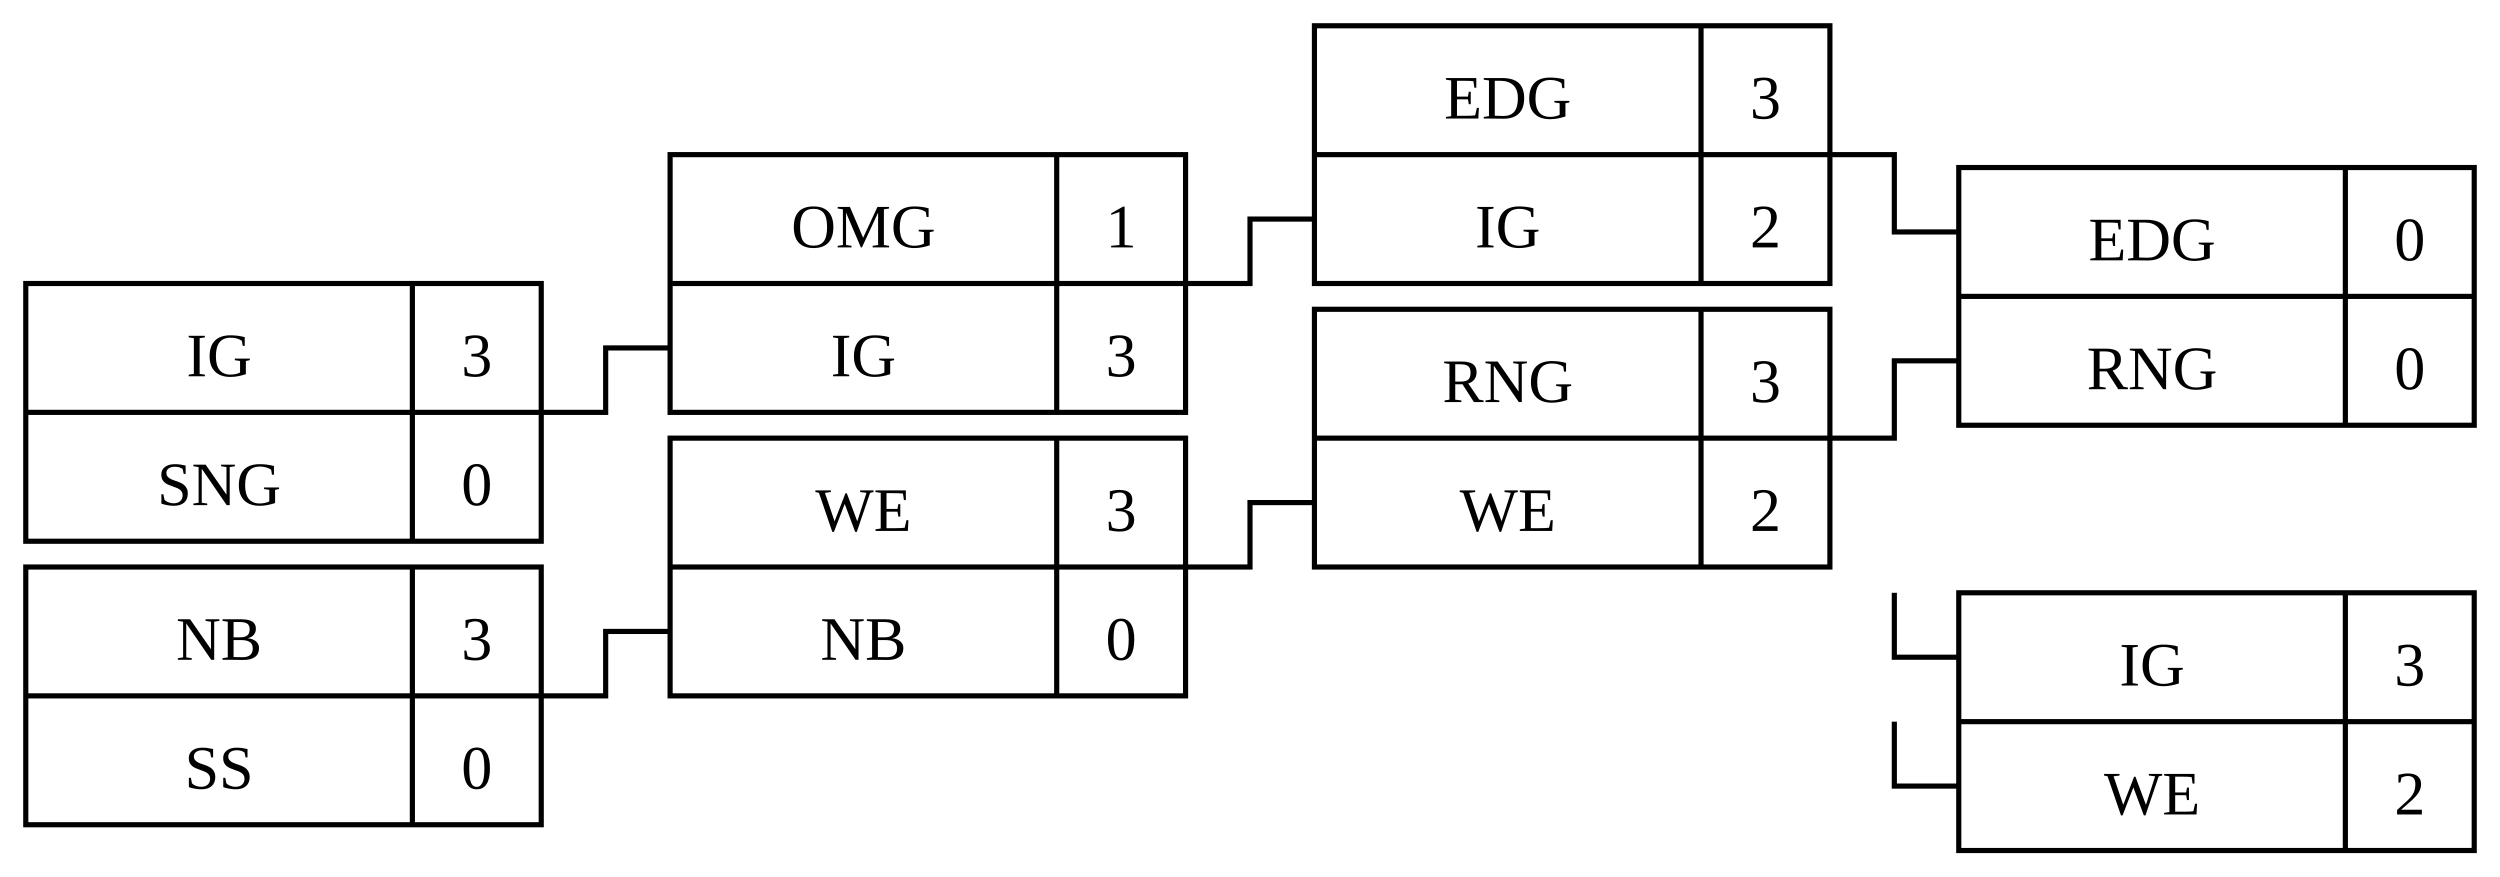
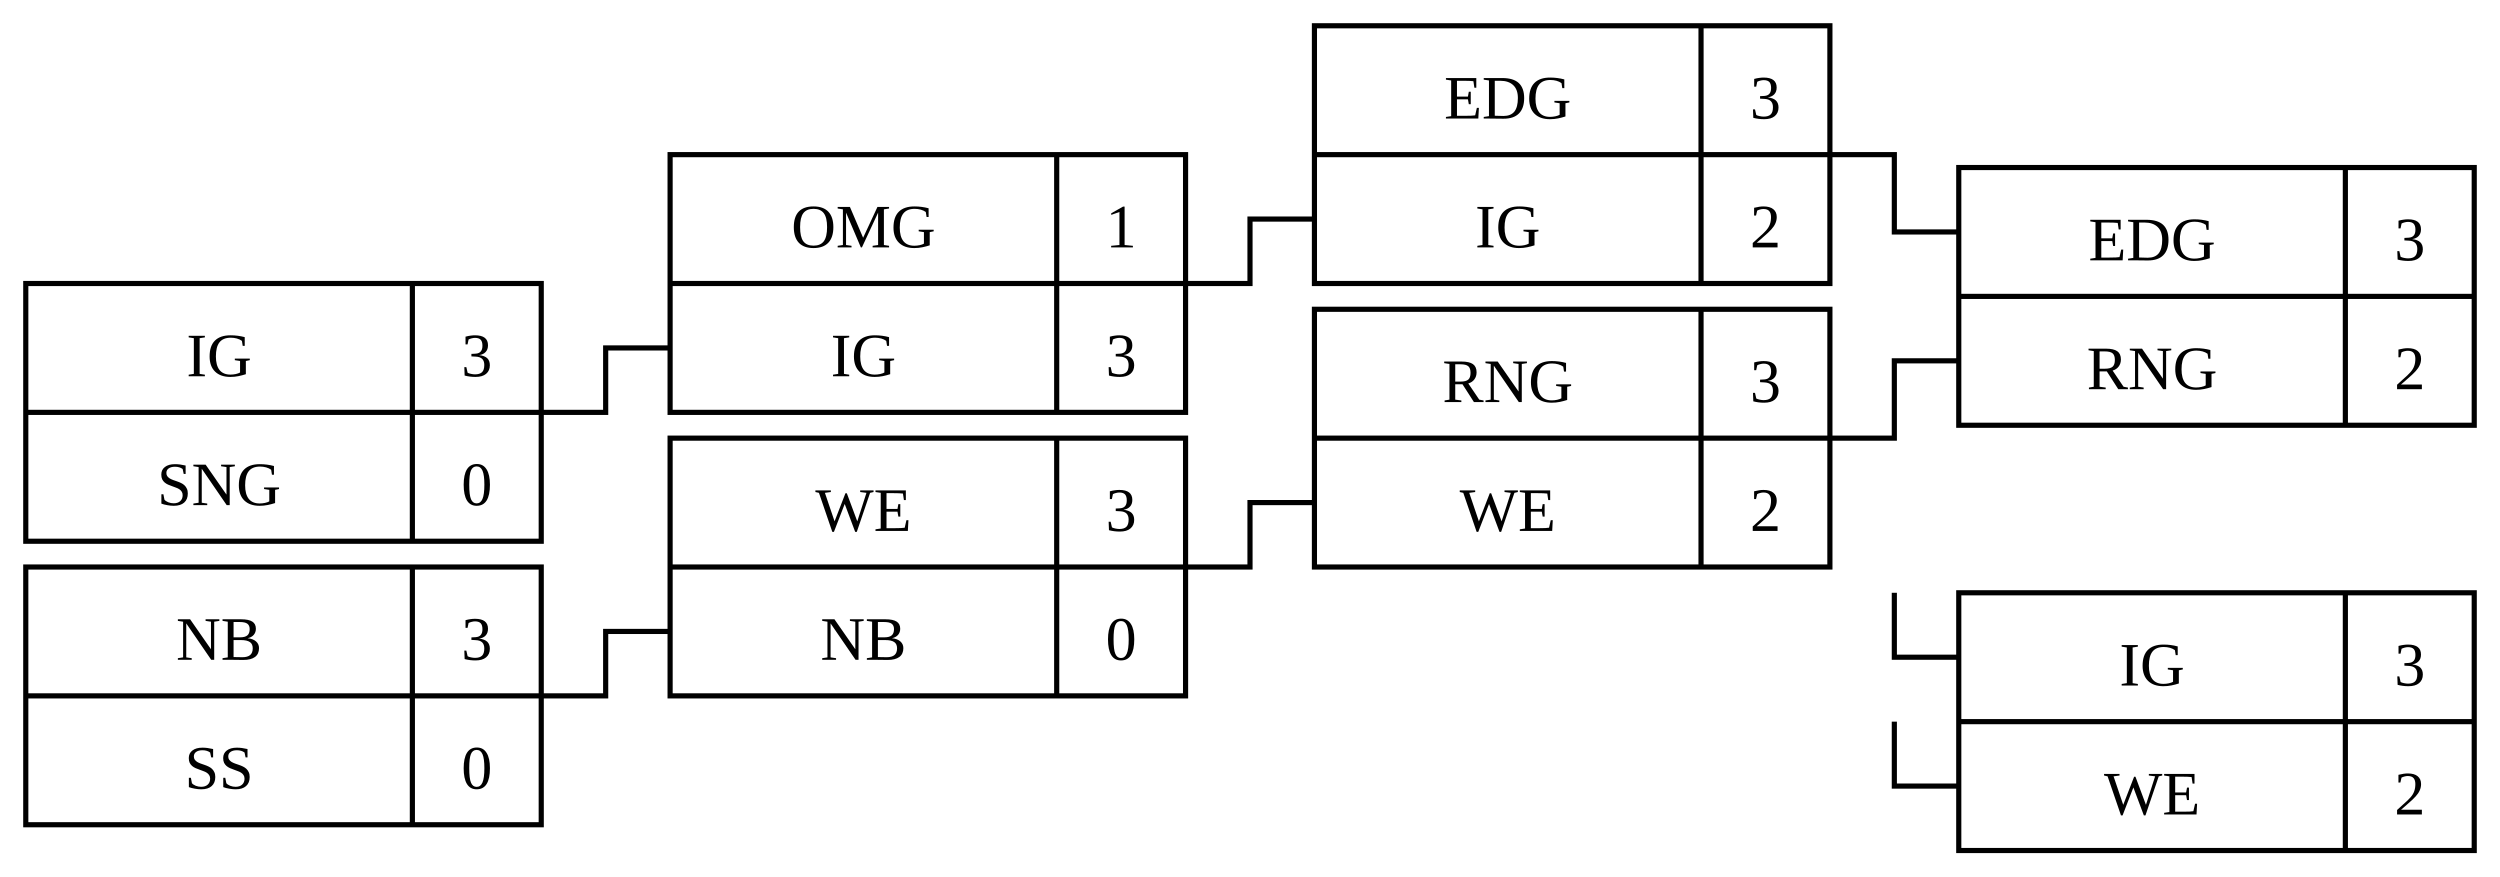
<svg xmlns="http://www.w3.org/2000/svg" xmlns:xlink="http://www.w3.org/1999/xlink" width="485" height="170">
  <style>
        /*  */
        .line { fill: none; stroke: black; stroke-width: 1px; }
        text { text-anchor: middle; }
        /*  */
    </style>
  <defs>
    <path id="box" class="line" d="M0 0H100V50H0ZM0 25H100M75 0V50" />
    <path id="line1" class="line" d="M0 12.5H12.5V0H25" />
    <path id="line2" class="line" d="M0 0H12.5V15H25M0 55H12.5V40H25" />
    <path id="line3" class="line" d="M0 0V12.5H12.5" />
  </defs>
  <g transform="translate(5 55)">
    <use xlink:href="#box" />
    <text x="37.5" y="18">IG</text>
    <text x="87.5" y="18">3</text>
    <text x="37.5" y="43">SNG</text>
    <text x="87.5" y="43">0</text>
  </g>
  <g transform="translate(5 110)">
    <use xlink:href="#box" />
    <text x="37.5" y="18">NB</text>
    <text x="87.5" y="18">3</text>
    <text x="37.5" y="43">SS</text>
    <text x="87.5" y="43">0</text>
  </g>
  <use xlink:href="#line1" transform="translate(105 67.5)" />
  <use xlink:href="#line1" transform="translate(105 122.5)" />
  <g transform="translate(130 30)">
    <use xlink:href="#box" />
    <text x="37.5" y="18">OMG</text>
    <text x="87.5" y="18">1</text>
    <text x="37.5" y="43">IG</text>
    <text x="87.5" y="43">3</text>
  </g>
  <g transform="translate(130 85)">
    <use xlink:href="#box" />
    <text x="37.5" y="18">WE</text>
    <text x="87.5" y="18">3</text>
    <text x="37.5" y="43">NB</text>
    <text x="87.5" y="43">0</text>
  </g>
  <use xlink:href="#line1" transform="translate(230 42.5)" />
  <use xlink:href="#line1" transform="translate(230 97.5)" />
  <g transform="translate(255 5)">
    <use xlink:href="#box" />
    <text x="37.5" y="18">EDG</text>
    <text x="87.5" y="18">3</text>
    <text x="37.5" y="43">IG</text>
    <text x="87.5" y="43">2</text>
  </g>
  <g transform="translate(255 60)">
    <use xlink:href="#box" />
    <text x="37.5" y="18">RNG</text>
    <text x="87.5" y="18">3</text>
    <text x="37.5" y="43">WE</text>
    <text x="87.5" y="43">2</text>
  </g>
  <use xlink:href="#line3" transform="translate(367.5 115)" />
  <use xlink:href="#line3" transform="translate(367.5 140)" />
  <g transform="translate(380 115)">
    <use xlink:href="#box" />
    <text x="37.5" y="18">IG</text>
    <text x="87.5" y="18">3</text>
    <text x="37.5" y="43">WE</text>
    <text x="87.5" y="43">2</text>
  </g>
  <use xlink:href="#line2" transform="translate(355 30)" />
  <g transform="translate(380 32.5)">
    <use xlink:href="#box" />
    <text x="37.5" y="18">EDG</text>
-     <text x="87.5" y="18">0</text>
+     <text x="87.5" y="18">3</text>
    <text x="37.5" y="43">RNG</text>
-     <text x="87.5" y="43">0</text>
+     <text x="87.5" y="43">2</text>
  </g>
</svg>
